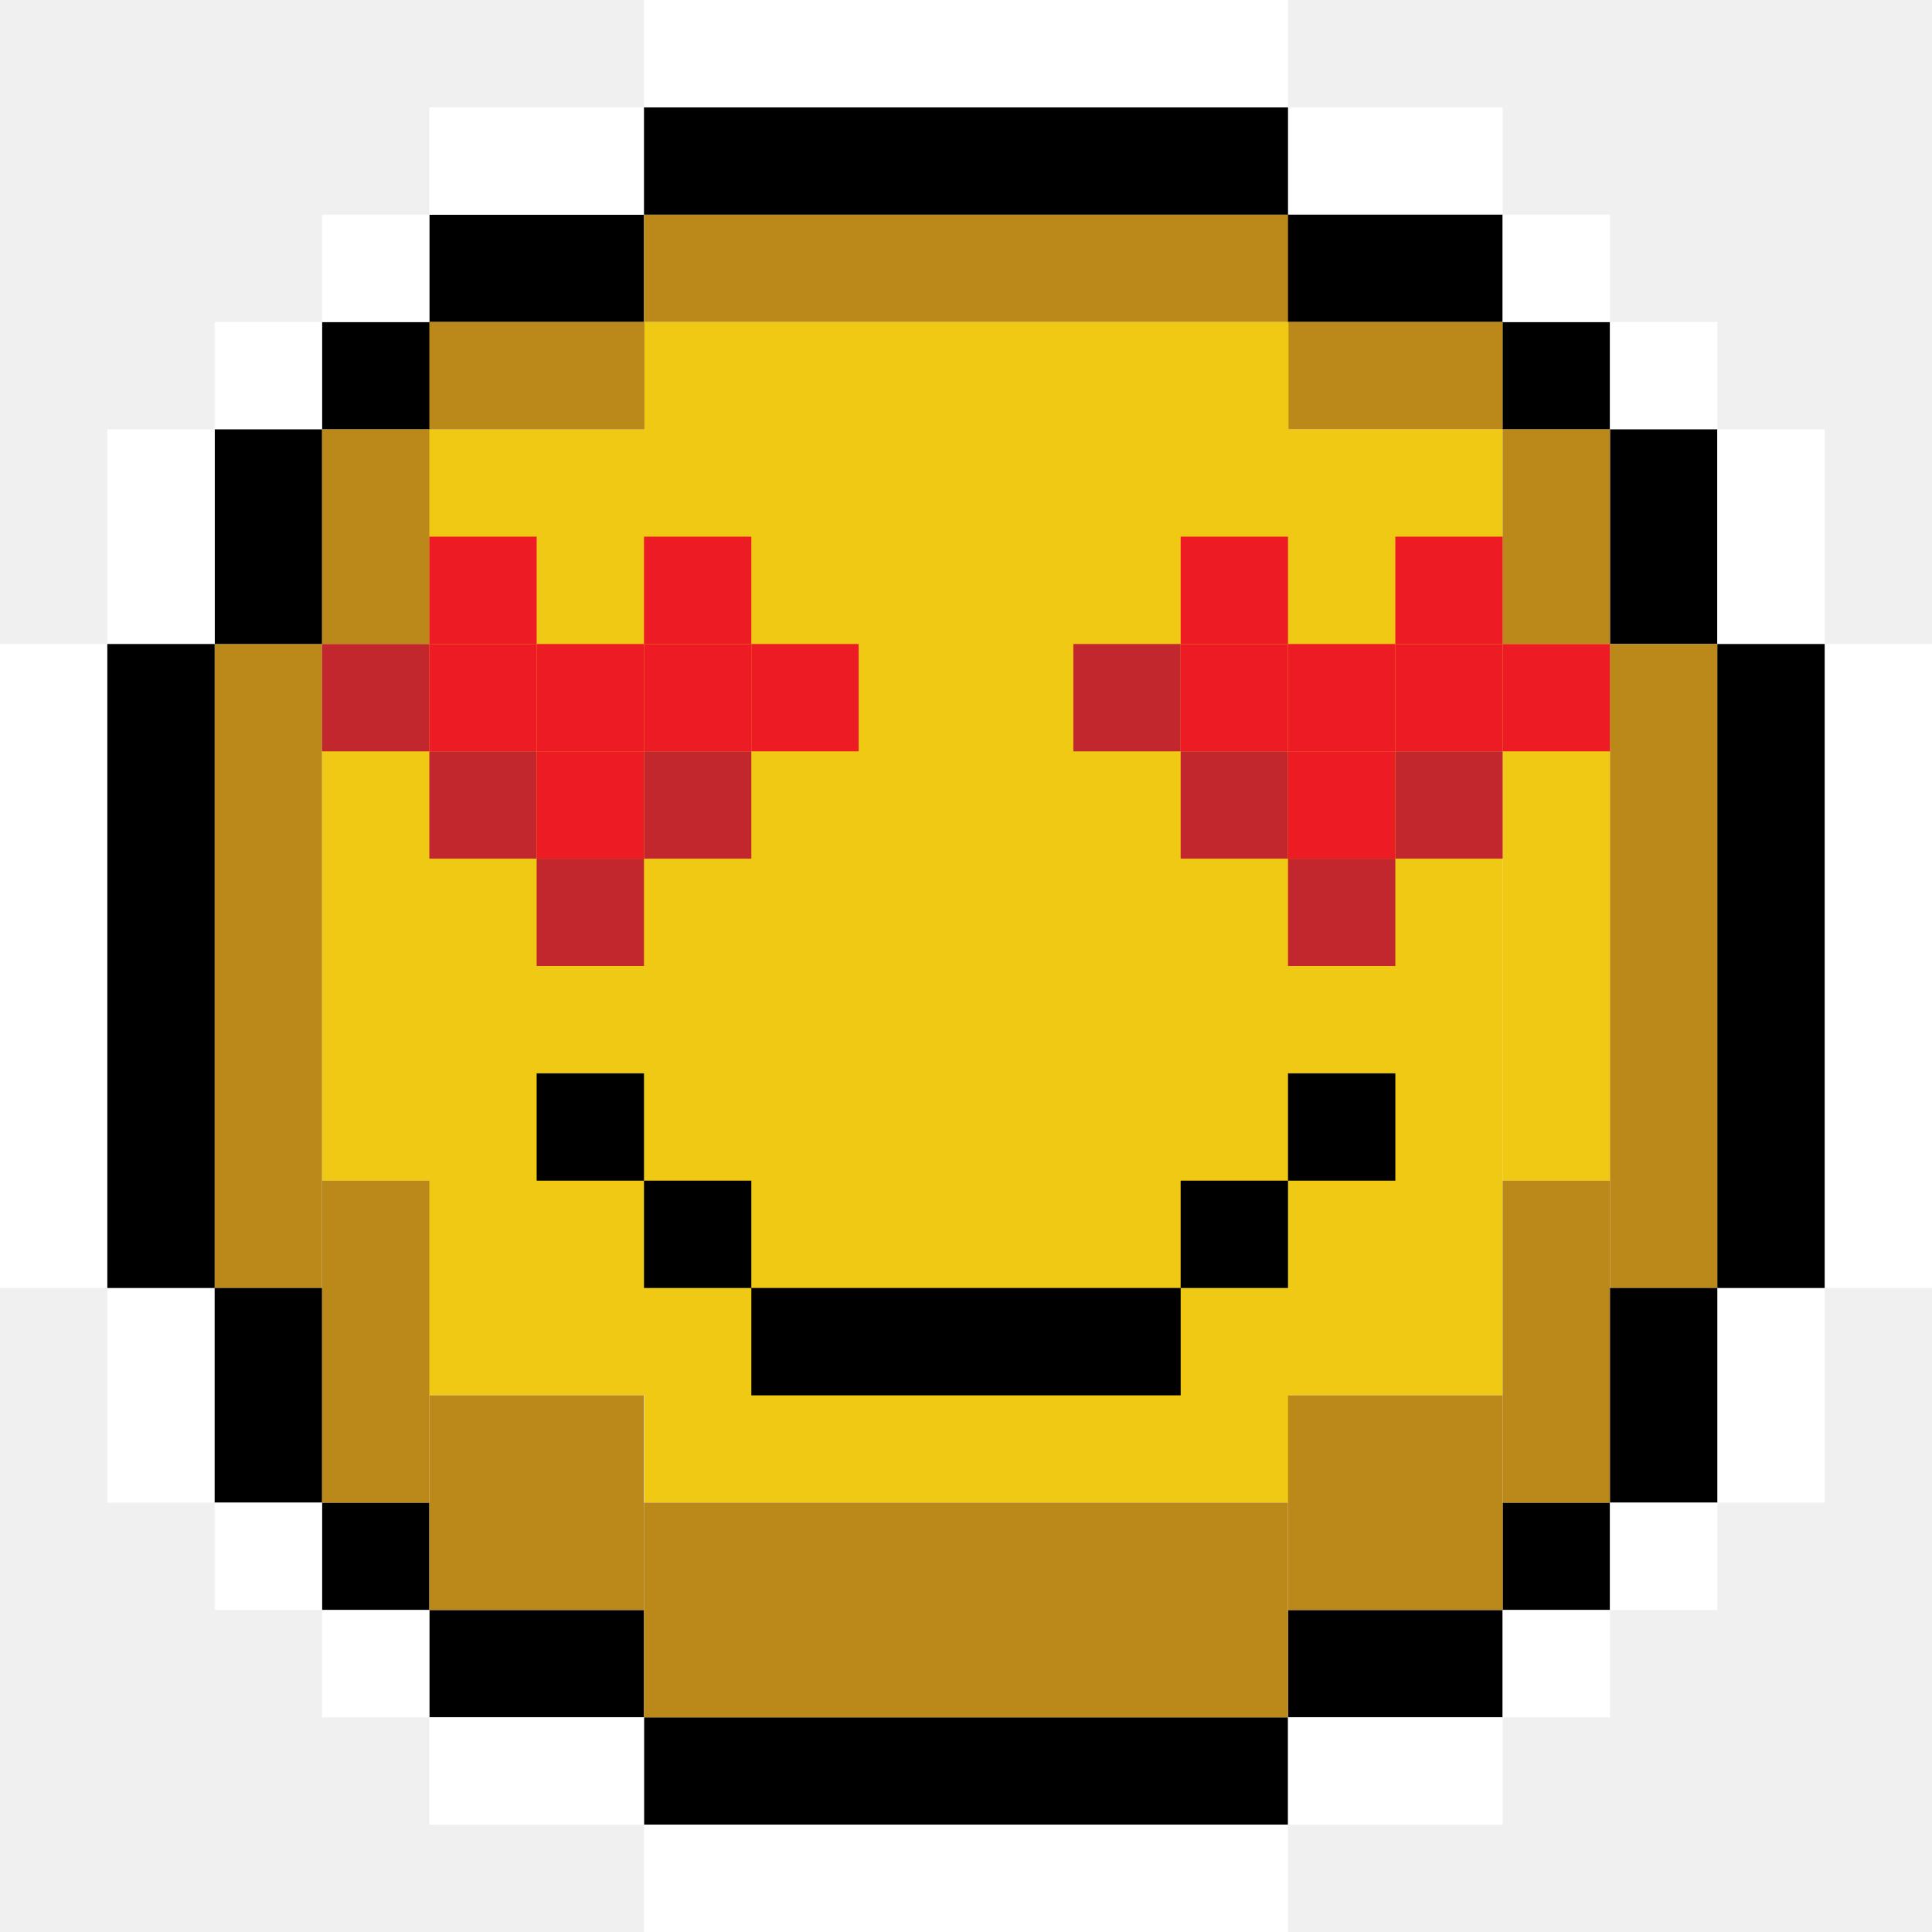
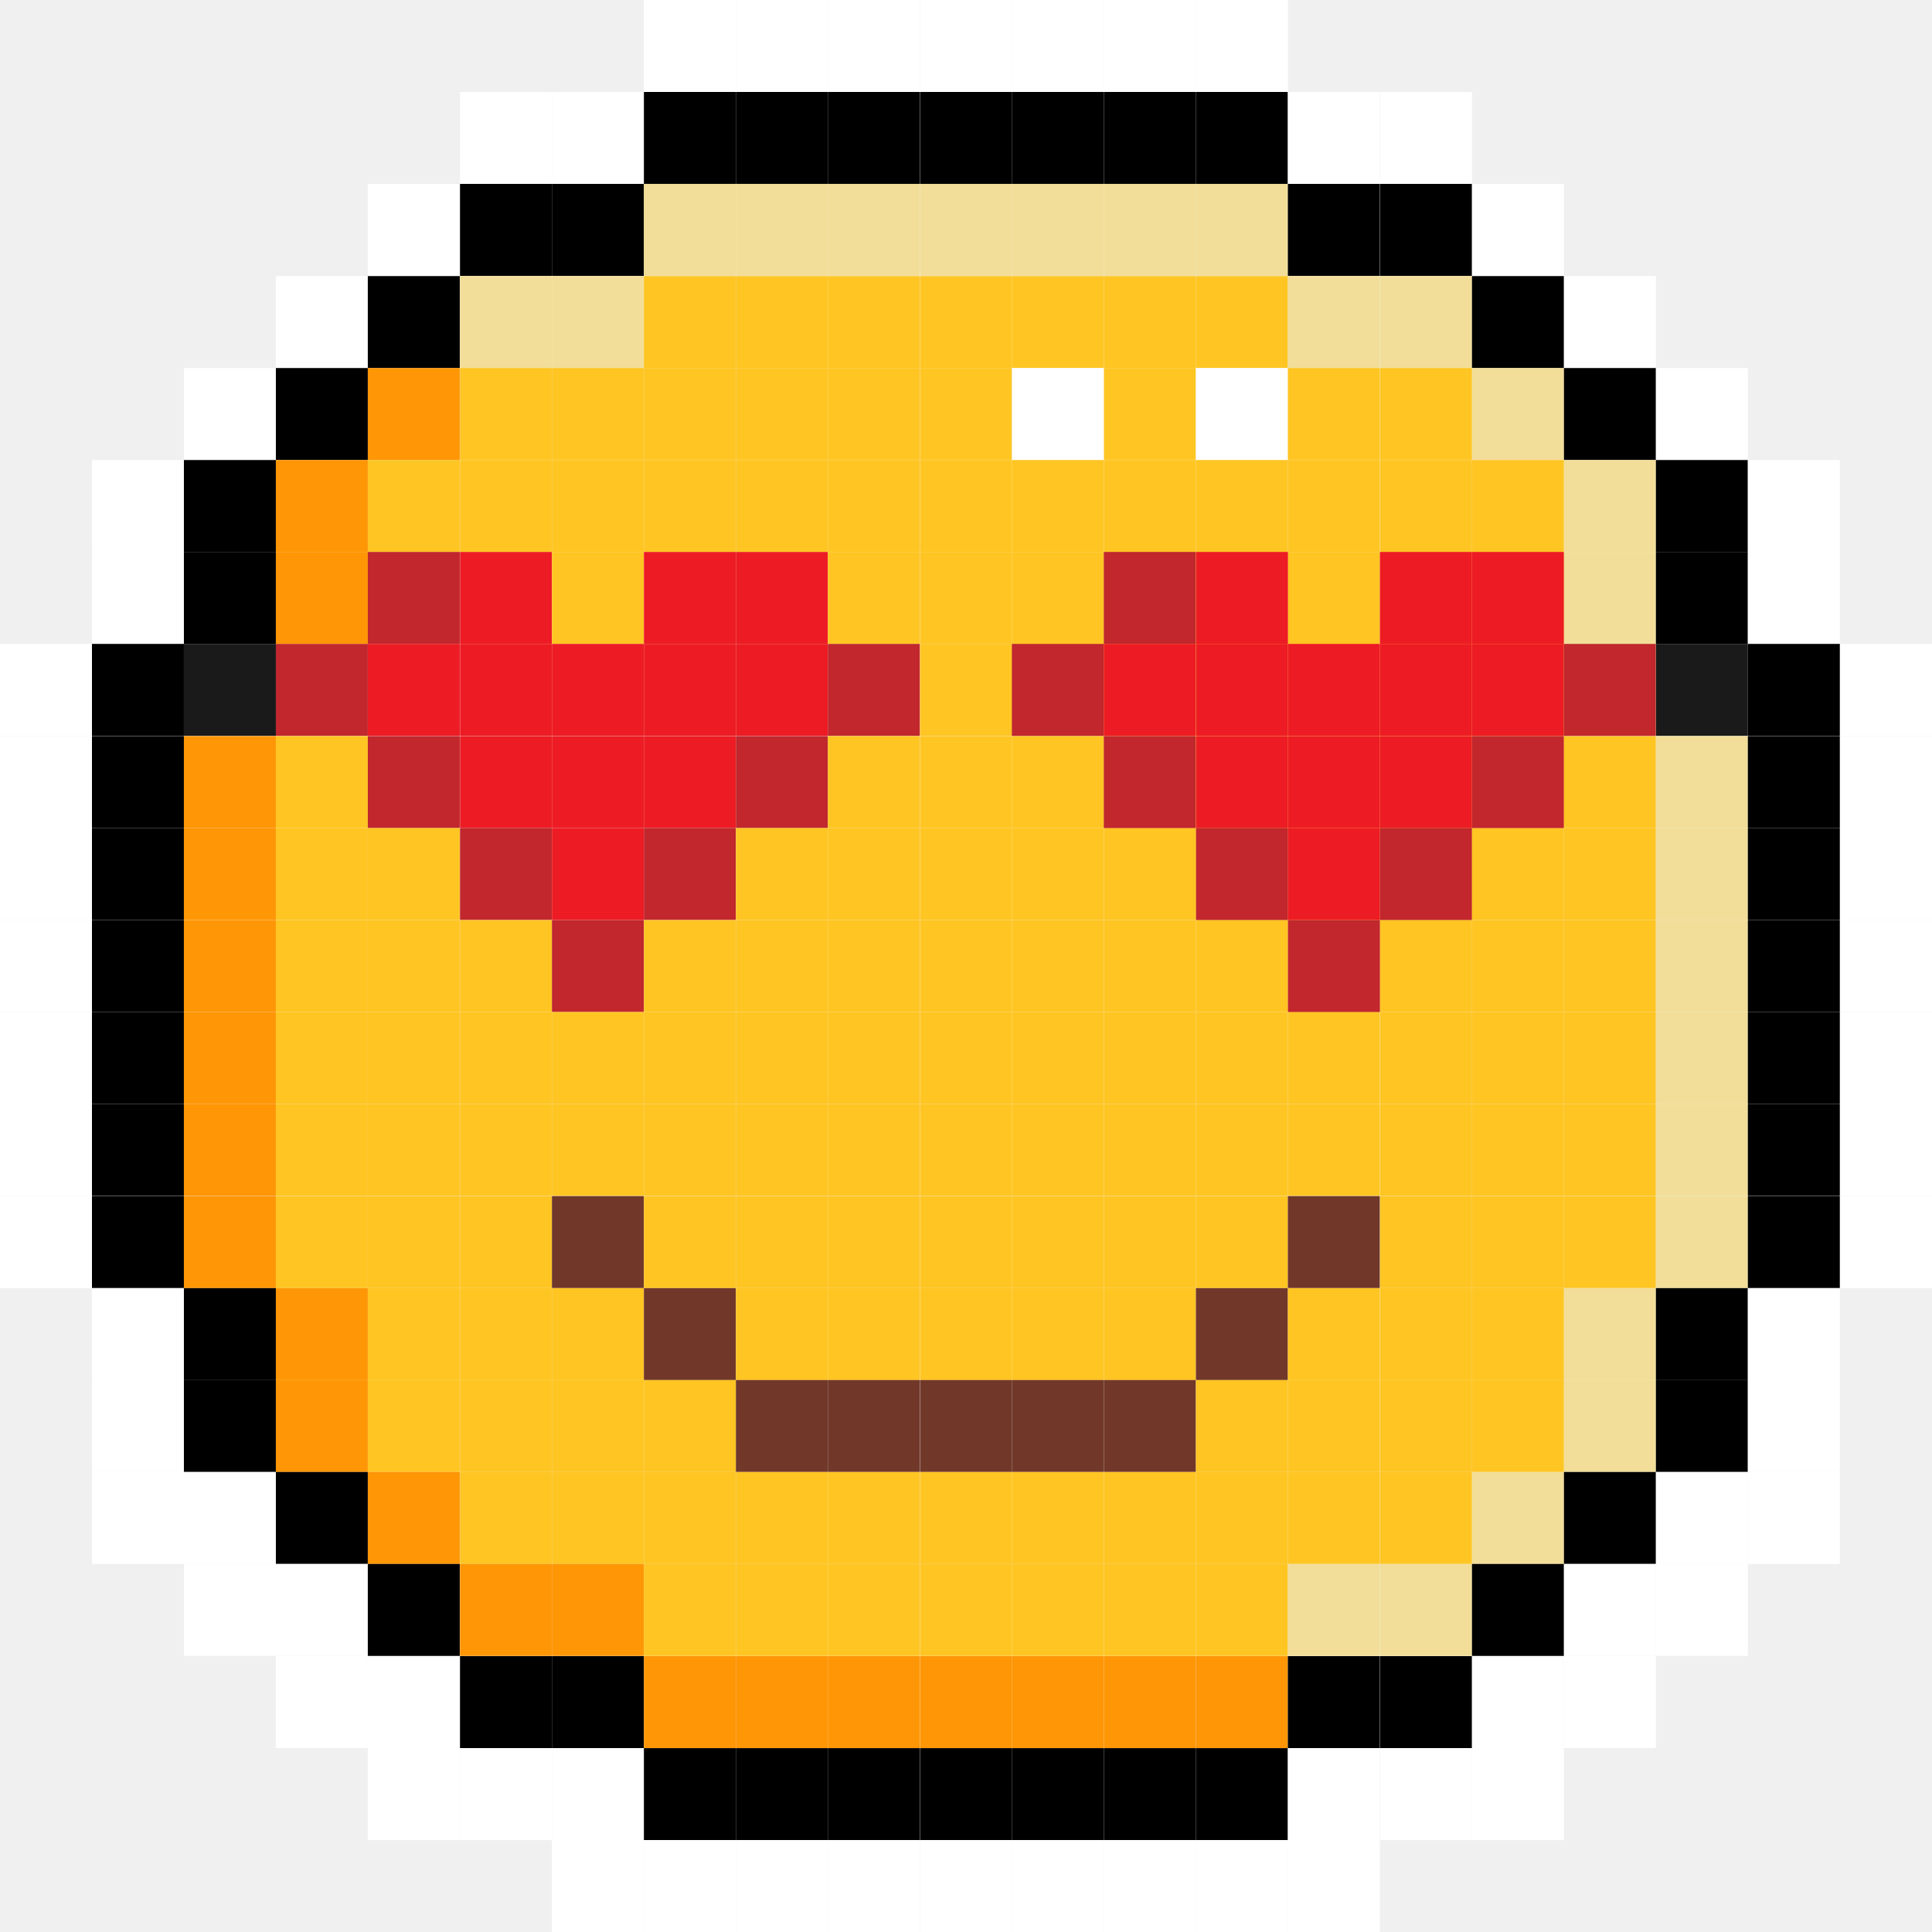
- <svg xmlns="http://www.w3.org/2000/svg" width="76" height="76" viewBox="0 0 76 76" fill="none">
-   <g clip-path="url(#clip0_1830_15633)">
-     <path d="M50.667 67.556H25.333V71.778H50.667V67.556Z" fill="black" />
-     <path d="M25.333 8.444H16.889V12.667H25.333V8.444Z" fill="black" />
-     <path d="M25.333 4.222H16.889V8.444H25.333V4.222Z" fill="white" />
-     <path d="M59.111 4.222H50.667V8.444H59.111V4.222Z" fill="white" />
-     <path d="M59.111 8.444H50.629V12.667H59.111V8.444Z" fill="black" />
-     <path d="M59.111 12.666H50.629V16.889H59.111V12.666Z" fill="#BB891A" />
-     <path d="M59.111 16.889H50.629V54.889H59.111V16.889Z" fill="#F0C915" />
-     <path d="M25.352 16.889H16.87V54.889H25.352V16.889Z" fill="#F0C915" />
-     <path d="M25.352 12.666H16.87V16.889H25.352V12.666Z" fill="#BB891A" />
-     <path d="M59.111 63.334H50.667V67.556H59.111V63.334Z" fill="black" />
-     <path d="M25.333 63.334H16.889V67.556H25.333V63.334Z" fill="black" />
-     <path d="M63.333 12.666H59.111V16.889H63.333V12.666Z" fill="black" />
-     <path d="M16.889 12.666H12.667V16.889H16.889V12.666Z" fill="black" />
-     <path d="M12.667 12.666H8.444V16.889H12.667V12.666Z" fill="white" />
-     <path d="M67.555 12.666H63.333V16.889H67.555V12.666Z" fill="white" />
-     <path d="M16.889 8.444H12.667V12.667H16.889V8.444Z" fill="white" />
-     <path d="M63.333 8.444H59.111V12.667H63.333V8.444Z" fill="white" />
-     <path d="M50.667 8.444H25.333V12.667H50.667V8.444Z" fill="#BB891A" />
-     <path d="M50.686 12.666H25.352V59.111H50.686V12.666Z" fill="#F0C915" />
-     <path d="M63.333 59.111H59.111V63.334H63.333V59.111Z" fill="black" />
-     <path d="M16.889 59.111H12.667V63.334H16.889V59.111Z" fill="black" />
-     <path d="M67.555 16.889H63.333V25.333H67.555V16.889Z" fill="black" />
-     <path d="M63.333 16.889H59.111V25.333H63.333V16.889Z" fill="#BB891A" />
-     <path d="M16.889 16.889H12.667V25.333H16.889V16.889Z" fill="#BB891A" />
-     <path d="M16.889 25.334H12.667V46.445H16.889V25.334Z" fill="#F0C915" />
-     <path d="M63.333 25.334H59.111V46.445H63.333V25.334Z" fill="#F0C915" />
-     <path d="M63.333 46.444H59.111V59.111H63.333V46.444Z" fill="#BB891A" />
-     <path d="M16.889 46.444H12.667V59.111H16.889V46.444Z" fill="#BB891A" />
-     <path d="M59.111 54.889H50.667V63.333H59.111V54.889Z" fill="#BB891A" />
-     <path d="M25.333 54.889H16.889V63.333H25.333V54.889Z" fill="#BB891A" />
-     <path d="M50.667 59.111H25.333V67.556H50.667V59.111Z" fill="#BB891A" />
-     <path d="M67.555 25.334H63.333V50.667H67.555V25.334Z" fill="#BB891A" />
-     <path d="M12.667 25.334H8.444V50.667H12.667V25.334Z" fill="#BB891A" />
-     <path d="M12.667 16.889H8.444V25.333H12.667V16.889Z" fill="black" />
-     <path d="M8.444 16.889H4.222V25.333H8.444V16.889Z" fill="white" />
-     <path d="M71.778 16.889H67.556V25.333H71.778V16.889Z" fill="white" />
-     <path d="M8.444 50.666H4.222V59.111H8.444V50.666Z" fill="white" />
-     <path d="M71.778 50.666H67.556V59.111H71.778V50.666Z" fill="white" />
-     <path d="M4.222 25.334H0V50.667H4.222V25.334Z" fill="white" />
-     <path d="M76 25.334H71.778V50.667H76V25.334Z" fill="white" />
-     <path d="M67.555 50.666H63.333V59.111H67.555V50.666Z" fill="black" />
-     <path d="M12.667 50.666H8.444V59.111H12.667V50.666Z" fill="black" />
-     <path d="M71.778 25.334H67.556V50.667H71.778V25.334Z" fill="black" />
-     <path d="M8.444 25.334H4.222V50.667H8.444V25.334Z" fill="black" />
-     <path d="M50.667 4.222H25.333V8.444H50.667V4.222Z" fill="black" />
-     <path d="M50.667 0H25.333V4.222H50.667V0Z" fill="white" />
-     <path d="M50.667 71.778H25.333V76H50.667V71.778Z" fill="white" />
-     <path d="M12.667 59.111H8.444V63.334H12.667V59.111Z" fill="white" />
-     <path d="M67.555 59.111H63.333V63.334H67.555V59.111Z" fill="white" />
-     <path d="M16.889 63.334H12.667V67.556H16.889V63.334Z" fill="white" />
-     <path d="M63.333 63.334H59.111V67.556H63.333V63.334Z" fill="white" />
-     <path d="M25.333 67.556H16.889V71.778H25.333V67.556Z" fill="white" />
-     <path d="M59.113 67.556H50.669V71.778H59.113V67.556Z" fill="white" />
-     <path d="M50.667 46.444H46.444V50.667H50.667V46.444Z" fill="black" />
-     <path d="M54.889 42.222H50.667V46.444H54.889V42.222Z" fill="black" />
-     <path d="M29.555 46.444H25.333V50.667H29.555V46.444Z" fill="black" />
-     <path d="M25.333 42.222H21.111V46.444H25.333V42.222Z" fill="black" />
-     <path d="M21.111 21.111H16.889V25.334H21.111V21.111Z" fill="#ED1C24" />
-     <path d="M25.333 25.334H21.111V29.556H25.333V25.334Z" fill="#ED1C24" />
-     <path d="M16.889 25.334H12.667V29.556H16.889V25.334Z" fill="#C1272D" />
-     <path d="M21.111 25.334H16.889V29.556H21.111V25.334Z" fill="#ED1C24" />
-     <path d="M29.555 25.334H25.333V29.556H29.555V25.334Z" fill="#ED1C24" />
-     <path d="M33.778 25.334H29.556V29.556H33.778V25.334Z" fill="#ED1C24" />
-     <path d="M29.555 29.556H25.333V33.778H29.555V29.556Z" fill="#C1272D" />
-     <path d="M25.333 33.778H21.111V38H25.333V33.778Z" fill="#C1272D" />
-     <path d="M21.111 29.556H16.889V33.778H21.111V29.556Z" fill="#C1272D" />
-     <path d="M25.333 29.556H21.111V33.778H25.333V29.556Z" fill="#ED1C24" />
-     <path d="M29.555 21.111H25.333V25.334H29.555V21.111Z" fill="#ED1C24" />
-     <path d="M50.667 21.111H46.444V25.334H50.667V21.111Z" fill="#ED1C24" />
-     <path d="M54.889 25.334H50.667V29.556H54.889V25.334Z" fill="#ED1C24" />
-     <path d="M46.444 25.334H42.222V29.556H46.444V25.334Z" fill="#C1272D" />
-     <path d="M50.667 25.334H46.444V29.556H50.667V25.334Z" fill="#ED1C24" />
-     <path d="M59.111 25.334H54.889V29.556H59.111V25.334Z" fill="#ED1C24" />
-     <path d="M63.333 25.334H59.111V29.556H63.333V25.334Z" fill="#ED1C24" />
-     <path d="M59.111 29.556H54.889V33.778H59.111V29.556Z" fill="#C1272D" />
-     <path d="M54.889 33.778H50.667V38H54.889V33.778Z" fill="#C1272D" />
-     <path d="M50.667 29.556H46.444V33.778H50.667V29.556Z" fill="#C1272D" />
-     <path d="M54.889 29.556H50.667V33.778H54.889V29.556Z" fill="#ED1C24" />
-     <path d="M59.111 21.111H54.889V25.334H59.111V21.111Z" fill="#ED1C24" />
-     <path d="M46.445 50.666H29.556V54.889H46.445V50.666Z" fill="black" />
+ <svg xmlns="http://www.w3.org/2000/svg" width="80" height="80" viewBox="0 0 80 80" fill="none">
+   <g clip-path="url(#clip0_1976_10844)">
+     <path d="M30.471 0H26.663V3.808H30.471V0Z" fill="white" />
+     <path d="M34.28 0H30.472V3.808H34.28V0Z" fill="white" />
+     <path d="M38.088 0H34.28V3.808H38.088V0Z" fill="white" />
+     <path d="M41.905 0H38.097V3.808H41.905V0Z" fill="white" />
+     <path d="M45.711 0H41.903V3.808H45.711V0Z" fill="white" />
+     <path d="M49.52 0H45.712V3.808H49.52V0Z" fill="white" />
+     <path d="M53.328 0H49.52V3.808H53.328V0Z" fill="white" />
+     <path d="M22.855 3.808H19.048V7.615H22.855V3.808Z" fill="white" />
+     <path d="M26.663 3.808H22.855V7.615H26.663V3.808Z" fill="white" />
+     <path d="M30.471 3.808H26.663V7.615H30.471V3.808Z" fill="black" />
+     <path d="M34.28 3.808H30.472V7.615H34.28V3.808Z" fill="black" />
+     <path d="M38.088 3.808H34.28V7.615H38.088V3.808Z" fill="black" />
+     <path d="M41.905 3.808H38.097V7.615H41.905V3.808Z" fill="black" />
+     <path d="M45.711 3.808H41.903V7.615H45.711V3.808Z" fill="black" />
+     <path d="M49.52 3.808H45.712V7.615H49.52V3.808Z" fill="black" />
+     <path d="M53.328 3.808H49.52V7.615H53.328V3.808Z" fill="black" />
+     <path d="M57.135 3.808H53.328V7.615H57.135V3.808Z" fill="white" />
+     <path d="M60.952 3.808H57.145V7.615H60.952V3.808Z" fill="white" />
+     <path d="M19.038 7.615H15.23V11.423H19.038V7.615Z" fill="white" />
+     <path d="M22.855 7.615H19.048V11.423H22.855V7.615Z" fill="black" />
+     <path d="M26.663 7.615H22.855V11.423H26.663V7.615Z" fill="black" />
+     <path d="M30.471 7.615H26.663V11.423H30.471V7.615Z" fill="#F2DE98" />
+     <path d="M34.28 7.615H30.472V11.423H34.28V7.615Z" fill="#F2DE98" />
+     <path d="M38.088 7.615H34.28V11.423H38.088V7.615Z" fill="#F2DE98" />
+     <path d="M41.905 7.615H38.097V11.423H41.905V7.615Z" fill="#F2DE98" />
+     <path d="M45.711 7.615H41.903V11.423H45.711V7.615Z" fill="#F2DE98" />
+     <path d="M49.52 7.615H45.712V11.423H49.52V7.615Z" fill="#F2DE98" />
+     <path d="M53.328 7.615H49.52V11.423H53.328V7.615Z" fill="#F2DE98" />
+     <path d="M57.135 7.615H53.328V11.423H57.135V7.615Z" fill="black" />
+     <path d="M60.952 7.615H57.145V11.423H60.952V7.615Z" fill="black" />
+     <path d="M64.76 7.615H60.952V11.423H64.76V7.615Z" fill="white" />
+     <path d="M15.23 11.433H11.423V15.24H15.23V11.433Z" fill="white" />
+     <path d="M19.038 11.433H15.23V15.24H19.038V11.433Z" fill="black" />
+     <path d="M22.855 11.433H19.048V15.24H22.855V11.433Z" fill="#F2DE98" />
+     <path d="M26.663 11.433H22.855V15.24H26.663V11.433Z" fill="#F2DE98" />
+     <path d="M30.471 11.433H26.663V15.24H30.471V11.433Z" fill="#FFC522" />
+     <path d="M34.28 11.433H30.472V15.24H34.28V11.433Z" fill="#FFC522" />
+     <path d="M38.088 11.433H34.28V15.24H38.088V11.433Z" fill="#FFC522" />
+     <path d="M41.905 11.433H38.097V15.24H41.905V11.433Z" fill="#FFC522" />
+     <path d="M45.711 11.433H41.903V15.24H45.711V11.433Z" fill="#FFC522" />
+     <path d="M49.52 11.433H45.712V15.24H49.52V11.433Z" fill="#FFC522" />
+     <path d="M53.328 11.433H49.52V15.24H53.328V11.433Z" fill="#FFC522" />
+     <path d="M57.135 11.433H53.328V15.24H57.135V11.433Z" fill="#F2DE98" />
+     <path d="M60.952 11.433H57.145V15.24H60.952V11.433Z" fill="#F2DE98" />
+     <path d="M64.76 11.433H60.952V15.24H64.76V11.433Z" fill="black" />
+     <path d="M68.568 11.433H64.76V15.24H68.568V11.433Z" fill="white" />
+     <path d="M11.423 15.24H7.615V19.048H11.423V15.24Z" fill="white" />
+     <path d="M15.23 15.24H11.423V19.048H15.23V15.24Z" fill="black" />
+     <path d="M19.038 15.24H15.23V19.048H19.038V15.24Z" fill="#FF9605" />
+     <path d="M22.855 15.24H19.048V19.048H22.855V15.24Z" fill="#FFC522" />
+     <path d="M26.663 15.24H22.855V19.048H26.663V15.24Z" fill="#FFC522" />
+     <path d="M30.471 15.24H26.663V19.048H30.471V15.24Z" fill="#FFC522" />
+     <path d="M34.28 15.24H30.472V19.048H34.28V15.24Z" fill="#FFC522" />
+     <path d="M38.088 15.24H34.28V19.048H38.088V15.24Z" fill="#FFC522" />
+     <path d="M41.905 15.24H38.097V19.048H41.905V15.24Z" fill="#FFC522" />
+     <path d="M45.711 15.24H41.903V19.048H45.711V15.24Z" fill="white" />
+     <path d="M49.52 15.24H45.712V19.048H49.52V15.24Z" fill="#FFC522" />
+     <path d="M53.328 15.24H49.52V19.048H53.328V15.24Z" fill="white" />
+     <path d="M57.135 15.24H53.328V19.048H57.135V15.24Z" fill="#FFC522" />
+     <path d="M60.952 15.24H57.145V19.048H60.952V15.24Z" fill="#FFC522" />
+     <path d="M64.76 15.24H60.952V19.048H64.76V15.24Z" fill="#F2DE98" />
+     <path d="M68.568 15.24H64.76V19.048H68.568V15.24Z" fill="black" />
+     <path d="M72.375 15.24H68.568V19.048H72.375V15.24Z" fill="white" />
+     <path d="M7.615 19.049H3.808V22.857H7.615V19.049Z" fill="white" />
+     <path d="M11.423 19.049H7.615V22.857H11.423V19.049Z" fill="black" />
+     <path d="M15.23 19.049H11.423V22.857H15.23V19.049Z" fill="#FF9605" />
+     <path d="M19.038 19.049H15.23V22.857H19.038V19.049Z" fill="#FFC522" />
+     <path d="M22.855 19.049H19.048V22.857H22.855V19.049Z" fill="#FFC522" />
+     <path d="M26.663 19.049H22.855V22.857H26.663V19.049Z" fill="#FFC522" />
+     <path d="M30.471 19.049H26.663V22.857H30.471V19.049Z" fill="#FFC522" />
+     <path d="M34.28 19.049H30.472V22.857H34.28V19.049Z" fill="#FFC522" />
+     <path d="M38.088 19.049H34.28V22.857H38.088V19.049Z" fill="#FFC522" />
+     <path d="M41.905 19.049H38.097V22.857H41.905V19.049Z" fill="#FFC522" />
+     <path d="M45.711 19.049H41.903V22.857H45.711V19.049Z" fill="#FFC522" />
+     <path d="M49.52 19.049H45.712V22.857H49.52V19.049Z" fill="#FFC522" />
+     <path d="M53.328 19.049H49.52V22.857H53.328V19.049Z" fill="#FFC522" />
+     <path d="M57.135 19.049H53.328V22.857H57.135V19.049Z" fill="#FFC522" />
+     <path d="M60.952 19.049H57.145V22.857H60.952V19.049Z" fill="#FFC522" />
+     <path d="M64.76 19.049H60.952V22.857H64.76V19.049Z" fill="#FFC522" />
+     <path d="M68.568 19.049H64.76V22.857H68.568V19.049Z" fill="#F2DE98" />
+     <path d="M72.375 19.049H68.568V22.857H72.375V19.049Z" fill="black" />
+     <path d="M76.183 19.049H72.375V22.857H76.183V19.049Z" fill="white" />
+     <path d="M7.615 22.855H3.808V26.663H7.615V22.855Z" fill="white" />
+     <path d="M11.423 22.855H7.615V26.663H11.423V22.855Z" fill="black" />
+     <path d="M15.23 22.855H11.423V26.663H15.23V22.855Z" fill="#FF9605" />
+     <path d="M19.038 22.855H15.23V26.663H19.038V22.855Z" fill="#C1272D" />
+     <path d="M22.855 22.855H19.048V26.663H22.855V22.855Z" fill="#ED1C24" />
+     <path d="M26.663 22.855H22.855V26.663H26.663V22.855Z" fill="#FFC522" />
+     <path d="M30.471 22.855H26.663V26.663H30.471V22.855Z" fill="#ED1C24" />
+     <path d="M34.28 22.855H30.472V26.663H34.28V22.855Z" fill="#ED1C24" />
+     <path d="M38.088 22.855H34.28V26.663H38.088V22.855Z" fill="#FFC522" />
+     <path d="M41.905 22.855H38.097V26.663H41.905V22.855Z" fill="#FFC522" />
+     <path d="M45.711 22.855H41.903V26.663H45.711V22.855Z" fill="#FFC522" />
+     <path d="M49.52 22.855H45.712V26.663H49.52V22.855Z" fill="#FFC522" />
+     <path d="M53.328 22.855H49.52V26.663H53.328V22.855Z" fill="#FFC522" />
+     <path d="M57.135 22.855H53.328V26.663H57.135V22.855Z" fill="#FFC522" />
+     <path d="M60.952 22.855H57.145V26.663H60.952V22.855Z" fill="#FFC522" />
+     <path d="M64.76 22.855H60.952V26.663H64.76V22.855Z" fill="#FFC522" />
+     <path d="M68.568 22.855H64.76V26.663H68.568V22.855Z" fill="#F2DE98" />
+     <path d="M72.375 22.855H68.568V26.663H72.375V22.855Z" fill="black" />
+     <path d="M76.183 22.855H72.375V26.663H76.183V22.855Z" fill="white" />
+     <path d="M3.808 26.663H0V30.471H3.808V26.663Z" fill="white" />
+     <path d="M7.615 26.663H3.808V30.471H7.615V26.663Z" fill="black" />
+     <path d="M11.423 26.663H7.615V30.471H11.423V26.663Z" fill="#1A1A1A" />
+     <path d="M15.23 26.663H11.423V30.471H15.23V26.663Z" fill="#C1272D" />
+     <path d="M19.038 26.663H15.23V30.471H19.038V26.663Z" fill="#ED1C24" />
+     <path d="M22.855 26.663H19.048V30.471H22.855V26.663Z" fill="#ED1C24" />
+     <path d="M26.663 26.663H22.855V30.471H26.663V26.663Z" fill="#ED1C24" />
+     <path d="M30.471 26.663H26.663V30.471H30.471V26.663Z" fill="#ED1C24" />
+     <path d="M34.28 26.663H30.472V30.471H34.28V26.663Z" fill="#ED1C24" />
+     <path d="M38.088 26.663H34.28V30.471H38.088V26.663Z" fill="#C1272D" />
+     <path d="M41.905 26.663H38.097V30.471H41.905V26.663Z" fill="#FFC522" />
+     <path d="M45.711 26.663H41.903V30.471H45.711V26.663Z" fill="#FFC522" />
+     <path d="M49.52 26.663H45.712V30.471H49.52V26.663Z" fill="#FFC522" />
+     <path d="M53.328 26.663H49.52V30.471H53.328V26.663Z" fill="#FFC522" />
+     <path d="M57.135 26.663H53.328V30.471H57.135V26.663Z" fill="#FFC522" />
+     <path d="M60.952 26.663H57.145V30.471H60.952V26.663Z" fill="#FFC522" />
+     <path d="M64.76 26.663H60.952V30.471H64.76V26.663Z" fill="#FFC522" />
+     <path d="M68.568 26.663H64.76V30.471H68.568V26.663Z" fill="#F2DE98" />
+     <path d="M72.375 26.663H68.568V30.471H72.375V26.663Z" fill="#1A1A1A" />
+     <path d="M76.183 26.663H72.375V30.471H76.183V26.663Z" fill="black" />
+     <path d="M80 26.663H76.192V30.471H80V26.663Z" fill="white" />
+     <path d="M3.808 30.48H0V34.288H3.808V30.48Z" fill="white" />
+     <path d="M7.615 30.48H3.808V34.288H7.615V30.48Z" fill="black" />
+     <path d="M11.423 30.48H7.615V34.288H11.423V30.48Z" fill="#FF9605" />
+     <path d="M15.23 30.48H11.423V34.288H15.23V30.48Z" fill="#FFC522" />
+     <path d="M19.038 30.48H15.23V34.288H19.038V30.48Z" fill="#C1272D" />
+     <path d="M22.855 30.48H19.048V34.288H22.855V30.48Z" fill="#ED1C24" />
+     <path d="M26.663 30.48H22.855V34.288H26.663V30.48Z" fill="#ED1C24" />
+     <path d="M30.471 30.48H26.663V34.288H30.471V30.48Z" fill="#ED1C24" />
+     <path d="M34.28 30.48H30.472V34.288H34.28V30.48Z" fill="#C1272D" />
+     <path d="M38.088 30.48H34.28V34.288H38.088V30.48Z" fill="#FFC522" />
+     <path d="M41.905 30.48H38.097V34.288H41.905V30.48Z" fill="#FFC522" />
+     <path d="M45.711 30.48H41.903V34.288H45.711V30.48Z" fill="#FFC522" />
+     <path d="M49.52 30.48H45.712V34.288H49.52V30.48Z" fill="#FFC522" />
+     <path d="M53.328 30.48H49.52V34.288H53.328V30.48Z" fill="#FFC522" />
+     <path d="M57.135 30.48H53.328V34.288H57.135V30.48Z" fill="#FFC522" />
+     <path d="M60.952 30.48H57.145V34.288H60.952V30.48Z" fill="#FFC522" />
+     <path d="M64.76 30.48H60.952V34.288H64.76V30.48Z" fill="#FFC522" />
+     <path d="M68.568 30.48H64.76V34.288H68.568V30.48Z" fill="#FFC522" />
+     <path d="M72.375 30.48H68.568V34.288H72.375V30.48Z" fill="#F2DE98" />
+     <path d="M76.183 30.48H72.375V34.288H76.183V30.48Z" fill="black" />
+     <path d="M80 30.48H76.192V34.288H80V30.48Z" fill="white" />
+     <path d="M3.808 34.288H0V38.095H3.808V34.288Z" fill="white" />
+     <path d="M7.615 34.288H3.808V38.095H7.615V34.288Z" fill="black" />
+     <path d="M11.423 34.288H7.615V38.095H11.423V34.288Z" fill="#FF9605" />
+     <path d="M15.23 34.288H11.423V38.095H15.23V34.288Z" fill="#FFC522" />
+     <path d="M19.038 34.288H15.23V38.095H19.038V34.288Z" fill="#FFC522" />
+     <path d="M22.855 34.288H19.048V38.095H22.855V34.288Z" fill="#C1272D" />
+     <path d="M26.663 34.288H22.855V38.095H26.663V34.288Z" fill="#ED1C24" />
+     <path d="M30.471 34.288H26.663V38.095H30.471V34.288Z" fill="#C1272D" />
+     <path d="M34.28 34.288H30.472V38.095H34.28V34.288Z" fill="#FFC522" />
+     <path d="M38.088 34.288H34.28V38.095H38.088V34.288Z" fill="#FFC522" />
+     <path d="M41.905 34.288H38.097V38.095H41.905V34.288Z" fill="#FFC522" />
+     <path d="M45.711 34.288H41.903V38.095H45.711V34.288Z" fill="#FFC522" />
+     <path d="M49.52 34.288H45.712V38.095H49.52V34.288Z" fill="#FFC522" />
+     <path d="M53.328 34.288H49.52V38.095H53.328V34.288Z" fill="#FFC522" />
+     <path d="M57.135 34.288H53.328V38.095H57.135V34.288Z" fill="#FFC522" />
+     <path d="M60.952 34.288H57.145V38.095H60.952V34.288Z" fill="#FFC522" />
+     <path d="M64.76 34.288H60.952V38.095H64.76V34.288Z" fill="#FFC522" />
+     <path d="M68.568 34.288H64.76V38.095H68.568V34.288Z" fill="#FFC522" />
+     <path d="M72.375 34.288H68.568V38.095H72.375V34.288Z" fill="#F2DE98" />
+     <path d="M76.183 34.288H72.375V38.095H76.183V34.288Z" fill="black" />
+     <path d="M80 34.288H76.192V38.095H80V34.288Z" fill="white" />
+     <path d="M3.808 38.097H0V41.905H3.808V38.097Z" fill="white" />
+     <path d="M7.615 38.097H3.808V41.905H7.615V38.097Z" fill="black" />
+     <path d="M11.423 38.097H7.615V41.905H11.423V38.097Z" fill="#FF9605" />
+     <path d="M15.23 38.097H11.423V41.905H15.23V38.097Z" fill="#FFC522" />
+     <path d="M19.038 38.097H15.23V41.905H19.038V38.097Z" fill="#FFC522" />
+     <path d="M22.855 38.097H19.048V41.905H22.855V38.097Z" fill="#FFC522" />
+     <path d="M26.663 38.097H22.855V41.905H26.663V38.097Z" fill="#C1272D" />
+     <path d="M30.471 38.097H26.663V41.905H30.471V38.097Z" fill="#FFC522" />
+     <path d="M34.28 38.097H30.472V41.905H34.28V38.097Z" fill="#FFC522" />
+     <path d="M38.088 38.097H34.28V41.905H38.088V38.097Z" fill="#FFC522" />
+     <path d="M41.905 38.097H38.097V41.905H41.905V38.097Z" fill="#FFC522" />
+     <path d="M45.711 38.097H41.903V41.905H45.711V38.097Z" fill="#FFC522" />
+     <path d="M49.52 38.097H45.712V41.905H49.52V38.097Z" fill="#FFC522" />
+     <path d="M53.328 38.097H49.52V41.905H53.328V38.097Z" fill="#FFC522" />
+     <path d="M57.135 38.097H53.328V41.905H57.135V38.097Z" fill="#FFC522" />
+     <path d="M60.952 38.097H57.145V41.905H60.952V38.097Z" fill="#FFC522" />
+     <path d="M64.76 38.097H60.952V41.905H64.76V38.097Z" fill="#FFC522" />
+     <path d="M68.568 38.097H64.76V41.905H68.568V38.097Z" fill="#FFC522" />
+     <path d="M72.375 38.097H68.568V41.905H72.375V38.097Z" fill="#F2DE98" />
+     <path d="M76.183 38.097H72.375V41.905H76.183V38.097Z" fill="black" />
+     <path d="M80 38.097H76.192V41.905H80V38.097Z" fill="white" />
+     <path d="M3.808 41.905H0V45.712H3.808V41.905Z" fill="white" />
+     <path d="M7.615 41.905H3.808V45.712H7.615V41.905Z" fill="black" />
+     <path d="M11.423 41.905H7.615V45.712H11.423V41.905Z" fill="#FF9605" />
+     <path d="M15.23 41.905H11.423V45.712H15.23V41.905Z" fill="#FFC522" />
+     <path d="M19.038 41.905H15.23V45.712H19.038V41.905Z" fill="#FFC522" />
+     <path d="M22.855 41.905H19.048V45.712H22.855V41.905Z" fill="#FFC522" />
+     <path d="M26.663 41.905H22.855V45.712H26.663V41.905Z" fill="#FFC522" />
+     <path d="M30.471 41.905H26.663V45.712H30.471V41.905Z" fill="#FFC522" />
+     <path d="M34.28 41.905H30.472V45.712H34.28V41.905Z" fill="#FFC522" />
+     <path d="M38.088 41.905H34.28V45.712H38.088V41.905Z" fill="#FFC522" />
+     <path d="M41.905 41.905H38.097V45.712H41.905V41.905Z" fill="#FFC522" />
+     <path d="M45.711 41.905H41.903V45.712H45.711V41.905Z" fill="#FFC522" />
+     <path d="M49.52 41.905H45.712V45.712H49.52V41.905Z" fill="#FFC522" />
+     <path d="M53.328 41.905H49.52V45.712H53.328V41.905Z" fill="#FFC522" />
+     <path d="M57.135 41.905H53.328V45.712H57.135V41.905Z" fill="#FFC522" />
+     <path d="M60.952 41.905H57.145V45.712H60.952V41.905Z" fill="#FFC522" />
+     <path d="M64.76 41.905H60.952V45.712H64.76V41.905Z" fill="#FFC522" />
+     <path d="M68.568 41.905H64.76V45.712H68.568V41.905Z" fill="#FFC522" />
+     <path d="M72.375 41.905H68.568V45.712H72.375V41.905Z" fill="#F2DE98" />
+     <path d="M76.183 41.905H72.375V45.712H76.183V41.905Z" fill="black" />
+     <path d="M80 41.905H76.192V45.712H80V41.905Z" fill="white" />
+     <path d="M3.808 45.712H0V49.52H3.808V45.712Z" fill="white" />
+     <path d="M7.615 45.712H3.808V49.52H7.615V45.712Z" fill="black" />
+     <path d="M11.423 45.712H7.615V49.52H11.423V45.712Z" fill="#FF9605" />
+     <path d="M15.23 45.712H11.423V49.52H15.23V45.712Z" fill="#FFC522" />
+     <path d="M19.038 45.712H15.23V49.52H19.038V45.712Z" fill="#FFC522" />
+     <path d="M22.855 45.712H19.048V49.52H22.855V45.712Z" fill="#FFC522" />
+     <path d="M26.663 45.712H22.855V49.52H26.663V45.712Z" fill="#FFC522" />
+     <path d="M30.471 45.712H26.663V49.52H30.471V45.712Z" fill="#FFC522" />
+     <path d="M34.28 45.712H30.472V49.52H34.28V45.712Z" fill="#FFC522" />
+     <path d="M38.088 45.712H34.28V49.52H38.088V45.712Z" fill="#FFC522" />
+     <path d="M41.905 45.712H38.097V49.52H41.905V45.712Z" fill="#FFC522" />
+     <path d="M45.711 45.712H41.903V49.52H45.711V45.712Z" fill="#FFC522" />
+     <path d="M49.52 45.712H45.712V49.52H49.52V45.712Z" fill="#FFC522" />
+     <path d="M53.328 45.712H49.52V49.52H53.328V45.712Z" fill="#FFC522" />
+     <path d="M57.135 45.712H53.328V49.52H57.135V45.712Z" fill="#FFC522" />
+     <path d="M60.952 45.712H57.145V49.52H60.952V45.712Z" fill="#FFC522" />
+     <path d="M64.76 45.712H60.952V49.52H64.76V45.712Z" fill="#FFC522" />
+     <path d="M68.568 45.712H64.76V49.52H68.568V45.712Z" fill="#FFC522" />
+     <path d="M72.375 45.712H68.568V49.52H72.375V45.712Z" fill="#F2DE98" />
+     <path d="M76.183 45.712H72.375V49.52H76.183V45.712Z" fill="black" />
+     <path d="M80 45.712H76.192V49.52H80V45.712Z" fill="white" />
+     <path d="M3.808 49.529H0V53.337H3.808V49.529Z" fill="white" />
+     <path d="M7.615 49.529H3.808V53.337H7.615V49.529Z" fill="black" />
+     <path d="M11.423 49.529H7.615V53.337H11.423V49.529Z" fill="#FF9605" />
+     <path d="M15.23 49.529H11.423V53.337H15.23V49.529Z" fill="#FFC522" />
+     <path d="M19.038 49.529H15.23V53.337H19.038V49.529Z" fill="#FFC522" />
+     <path d="M22.855 49.529H19.048V53.337H22.855V49.529Z" fill="#FFC522" />
+     <path d="M26.663 49.529H22.855V53.337H26.663V49.529Z" fill="#71382A" />
+     <path d="M30.471 49.529H26.663V53.337H30.471V49.529Z" fill="#FFC522" />
+     <path d="M34.28 49.529H30.472V53.337H34.28V49.529Z" fill="#FFC522" />
+     <path d="M38.088 49.529H34.28V53.337H38.088V49.529Z" fill="#FFC522" />
+     <path d="M41.905 49.529H38.097V53.337H41.905V49.529Z" fill="#FFC522" />
+     <path d="M45.711 49.529H41.903V53.337H45.711V49.529Z" fill="#FFC522" />
+     <path d="M49.52 49.529H45.712V53.337H49.52V49.529Z" fill="#FFC522" />
+     <path d="M53.328 49.529H49.52V53.337H53.328V49.529Z" fill="#FFC522" />
+     <path d="M57.135 49.529H53.328V53.337H57.135V49.529Z" fill="#71382A" />
+     <path d="M60.952 49.529H57.145V53.337H60.952V49.529Z" fill="#FFC522" />
+     <path d="M64.76 49.529H60.952V53.337H64.76V49.529Z" fill="#FFC522" />
+     <path d="M68.568 49.529H64.76V53.337H68.568V49.529Z" fill="#FFC522" />
+     <path d="M72.375 49.529H68.568V53.337H72.375V49.529Z" fill="#F2DE98" />
+     <path d="M76.183 49.529H72.375V53.337H76.183V49.529Z" fill="black" />
+     <path d="M80 49.529H76.192V53.337H80V49.529Z" fill="white" />
+     <path d="M7.615 53.339H3.808V57.147H7.615V53.339Z" fill="white" />
+     <path d="M11.423 53.339H7.615V57.147H11.423V53.339Z" fill="black" />
+     <path d="M15.23 53.339H11.423V57.147H15.23V53.339Z" fill="#FF9605" />
+     <path d="M19.038 53.339H15.23V57.147H19.038V53.339Z" fill="#FFC522" />
+     <path d="M22.855 53.339H19.048V57.147H22.855V53.339Z" fill="#FFC522" />
+     <path d="M26.663 53.339H22.855V57.147H26.663V53.339Z" fill="#FFC522" />
+     <path d="M30.471 53.339H26.663V57.147H30.471V53.339Z" fill="#71382A" />
+     <path d="M34.28 53.339H30.472V57.147H34.28V53.339Z" fill="#FFC522" />
+     <path d="M38.088 53.339H34.28V57.147H38.088V53.339Z" fill="#FFC522" />
+     <path d="M41.905 53.339H38.097V57.147H41.905V53.339Z" fill="#FFC522" />
+     <path d="M45.711 53.339H41.903V57.147H45.711V53.339Z" fill="#FFC522" />
+     <path d="M49.52 53.339H45.712V57.147H49.52V53.339Z" fill="#FFC522" />
+     <path d="M53.328 53.339H49.52V57.147H53.328V53.339Z" fill="#71382A" />
+     <path d="M57.135 53.339H53.328V57.147H57.135V53.339Z" fill="#FFC522" />
+     <path d="M60.952 53.339H57.145V57.147H60.952V53.339Z" fill="#FFC522" />
+     <path d="M64.76 53.339H60.952V57.147H64.76V53.339Z" fill="#FFC522" />
+     <path d="M68.568 53.339H64.76V57.147H68.568V53.339Z" fill="#F2DE98" />
+     <path d="M72.375 53.339H68.568V57.147H72.375V53.339Z" fill="black" />
+     <path d="M76.183 53.339H72.375V57.147H76.183V53.339Z" fill="white" />
+     <path d="M7.615 57.145H3.808V60.952H7.615V57.145Z" fill="white" />
+     <path d="M11.423 57.145H7.615V60.952H11.423V57.145Z" fill="black" />
+     <path d="M15.23 57.145H11.423V60.952H15.23V57.145Z" fill="#FF9605" />
+     <path d="M19.038 57.145H15.23V60.952H19.038V57.145Z" fill="#FFC522" />
+     <path d="M22.855 57.145H19.048V60.952H22.855V57.145Z" fill="#FFC522" />
+     <path d="M26.663 57.145H22.855V60.952H26.663V57.145Z" fill="#FFC522" />
+     <path d="M30.471 57.145H26.663V60.952H30.471V57.145Z" fill="#FFC522" />
+     <path d="M34.28 57.145H30.472V60.952H34.28V57.145Z" fill="#71382A" />
+     <path d="M38.088 57.145H34.28V60.952H38.088V57.145Z" fill="#71382A" />
+     <path d="M41.905 57.145H38.097V60.952H41.905V57.145Z" fill="#71382A" />
+     <path d="M45.711 57.145H41.903V60.952H45.711V57.145Z" fill="#71382A" />
+     <path d="M49.52 57.145H45.712V60.952H49.52V57.145Z" fill="#71382A" />
+     <path d="M53.328 57.145H49.52V60.952H53.328V57.145Z" fill="#FFC522" />
+     <path d="M57.135 57.145H53.328V60.952H57.135V57.145Z" fill="#FFC522" />
+     <path d="M60.952 57.145H57.145V60.952H60.952V57.145Z" fill="#FFC522" />
+     <path d="M64.76 57.145H60.952V60.952H64.76V57.145Z" fill="#FFC522" />
+     <path d="M68.568 57.145H64.76V60.952H68.568V57.145Z" fill="#F2DE98" />
+     <path d="M72.375 57.145H68.568V60.952H72.375V57.145Z" fill="black" />
+     <path d="M76.183 57.145H72.375V60.952H76.183V57.145Z" fill="white" />
+     <path d="M7.615 60.952H3.808V64.76H7.615V60.952Z" fill="white" />
+     <path d="M11.423 60.952H7.615V64.76H11.423V60.952Z" fill="white" />
+     <path d="M15.23 60.952H11.423V64.76H15.23V60.952Z" fill="black" />
+     <path d="M19.038 60.952H15.23V64.76H19.038V60.952Z" fill="#FF9605" />
+     <path d="M22.855 60.952H19.048V64.76H22.855V60.952Z" fill="#FFC522" />
+     <path d="M26.663 60.952H22.855V64.76H26.663V60.952Z" fill="#FFC522" />
+     <path d="M30.471 60.952H26.663V64.76H30.471V60.952Z" fill="#FFC522" />
+     <path d="M34.28 60.952H30.472V64.76H34.28V60.952Z" fill="#FFC522" />
+     <path d="M38.088 60.952H34.28V64.76H38.088V60.952Z" fill="#FFC522" />
+     <path d="M41.905 60.952H38.097V64.76H41.905V60.952Z" fill="#FFC522" />
+     <path d="M45.711 60.952H41.903V64.76H45.711V60.952Z" fill="#FFC522" />
+     <path d="M49.52 60.952H45.712V64.76H49.52V60.952Z" fill="#FFC522" />
+     <path d="M53.328 60.952H49.52V64.76H53.328V60.952Z" fill="#FFC522" />
+     <path d="M57.135 60.952H53.328V64.76H57.135V60.952Z" fill="#FFC522" />
+     <path d="M60.952 60.952H57.145V64.76H60.952V60.952Z" fill="#FFC522" />
+     <path d="M64.76 60.952H60.952V64.76H64.76V60.952Z" fill="#F2DE98" />
+     <path d="M68.568 60.952H64.76V64.76H68.568V60.952Z" fill="black" />
+     <path d="M72.375 60.952H68.568V64.76H72.375V60.952Z" fill="white" />
+     <path d="M76.183 60.952H72.375V64.76H76.183V60.952Z" fill="white" />
+     <path d="M11.423 64.76H7.615V68.567H11.423V64.76Z" fill="white" />
+     <path d="M15.23 64.76H11.423V68.567H15.23V64.76Z" fill="white" />
+     <path d="M19.038 64.76H15.23V68.567H19.038V64.76Z" fill="black" />
+     <path d="M22.855 64.76H19.048V68.567H22.855V64.76Z" fill="#FF9605" />
+     <path d="M26.663 64.76H22.855V68.567H26.663V64.76Z" fill="#FF9605" />
+     <path d="M30.471 64.76H26.663V68.567H30.471V64.76Z" fill="#FFC522" />
+     <path d="M34.28 64.76H30.472V68.567H34.28V64.76Z" fill="#FFC522" />
+     <path d="M38.088 64.76H34.28V68.567H38.088V64.76Z" fill="#FFC522" />
+     <path d="M41.905 64.76H38.097V68.567H41.905V64.76Z" fill="#FFC522" />
+     <path d="M45.711 64.76H41.903V68.567H45.711V64.76Z" fill="#FFC522" />
+     <path d="M49.52 64.76H45.712V68.567H49.52V64.76Z" fill="#FFC522" />
+     <path d="M53.328 64.76H49.52V68.567H53.328V64.76Z" fill="#FFC522" />
+     <path d="M57.135 64.76H53.328V68.567H57.135V64.76Z" fill="#F2DE98" />
+     <path d="M60.952 64.76H57.145V68.567H60.952V64.76Z" fill="#F2DE98" />
+     <path d="M64.76 64.76H60.952V68.567H64.76V64.76Z" fill="black" />
+     <path d="M68.568 64.76H64.76V68.567H68.568V64.76Z" fill="white" />
+     <path d="M72.375 64.76H68.568V68.567H72.375V64.76Z" fill="white" />
+     <path d="M15.23 68.577H11.423V72.385H15.23V68.577Z" fill="white" />
+     <path d="M19.038 68.577H15.23V72.385H19.038V68.577Z" fill="white" />
+     <path d="M22.855 68.577H19.048V72.385H22.855V68.577Z" fill="black" />
+     <path d="M26.663 68.577H22.855V72.385H26.663V68.577Z" fill="black" />
+     <path d="M30.471 68.577H26.663V72.385H30.471V68.577Z" fill="#FF9605" />
+     <path d="M34.28 68.577H30.472V72.385H34.28V68.577Z" fill="#FF9605" />
+     <path d="M38.088 68.577H34.28V72.385H38.088V68.577Z" fill="#FF9605" />
+     <path d="M41.905 68.577H38.097V72.385H41.905V68.577Z" fill="#FF9605" />
+     <path d="M45.711 68.577H41.903V72.385H45.711V68.577Z" fill="#FF9605" />
+     <path d="M49.52 68.577H45.712V72.385H49.52V68.577Z" fill="#FF9605" />
+     <path d="M53.328 68.577H49.52V72.385H53.328V68.577Z" fill="#FF9605" />
+     <path d="M57.135 68.577H53.328V72.385H57.135V68.577Z" fill="black" />
+     <path d="M60.952 68.577H57.145V72.385H60.952V68.577Z" fill="black" />
+     <path d="M64.76 68.577H60.952V72.385H64.76V68.577Z" fill="white" />
+     <path d="M68.568 68.577H64.76V72.385H68.568V68.577Z" fill="white" />
+     <path d="M19.038 72.387H15.23V76.194H19.038V72.387Z" fill="white" />
+     <path d="M22.855 72.387H19.048V76.194H22.855V72.387Z" fill="white" />
+     <path d="M26.663 72.387H22.855V76.194H26.663V72.387Z" fill="white" />
+     <path d="M30.471 72.387H26.663V76.194H30.471V72.387Z" fill="black" />
+     <path d="M34.28 72.387H30.472V76.194H34.28V72.387Z" fill="black" />
+     <path d="M38.088 72.387H34.28V76.194H38.088V72.387Z" fill="black" />
+     <path d="M41.905 72.387H38.097V76.194H41.905V72.387Z" fill="black" />
+     <path d="M45.711 72.387H41.903V76.194H45.711V72.387Z" fill="black" />
+     <path d="M49.52 72.387H45.712V76.194H49.52V72.387Z" fill="black" />
+     <path d="M53.328 72.387H49.52V76.194H53.328V72.387Z" fill="black" />
+     <path d="M57.135 72.387H53.328V76.194H57.135V72.387Z" fill="white" />
+     <path d="M60.952 72.387H57.145V76.194H60.952V72.387Z" fill="white" />
+     <path d="M64.76 72.387H60.952V76.194H64.76V72.387Z" fill="white" />
+     <path d="M26.663 76.192H22.855V80H26.663V76.192Z" fill="white" />
+     <path d="M30.471 76.192H26.663V80H30.471V76.192Z" fill="white" />
+     <path d="M34.28 76.192H30.472V80H34.28V76.192Z" fill="white" />
+     <path d="M38.088 76.192H34.28V80H38.088V76.192Z" fill="white" />
+     <path d="M41.905 76.192H38.097V80H41.905V76.192Z" fill="white" />
+     <path d="M45.711 76.192H41.903V80H45.711V76.192Z" fill="white" />
+     <path d="M49.52 76.192H45.712V80H49.52V76.192Z" fill="white" />
+     <path d="M53.328 76.192H49.52V80H53.328V76.192Z" fill="white" />
+     <path d="M57.135 76.192H53.328V80H57.135V76.192Z" fill="white" />
+     <path d="M49.514 22.855H45.707V26.663H49.514V22.855Z" fill="#C1272D" />
+     <path d="M53.331 22.855H49.524V26.663H53.331V22.855Z" fill="#ED1C24" />
+     <path d="M60.947 22.855H57.139V26.663H60.947V22.855Z" fill="#ED1C24" />
+     <path d="M64.754 22.855H60.947V26.663H64.754V22.855Z" fill="#ED1C24" />
+     <path d="M45.707 26.663H41.899V30.471H45.707V26.663Z" fill="#C1272D" />
+     <path d="M49.514 26.663H45.707V30.471H49.514V26.663Z" fill="#ED1C24" />
+     <path d="M53.331 26.663H49.524V30.471H53.331V26.663Z" fill="#ED1C24" />
+     <path d="M57.139 26.663H53.331V30.471H57.139V26.663Z" fill="#ED1C24" />
+     <path d="M60.947 26.663H57.139V30.471H60.947V26.663Z" fill="#ED1C24" />
+     <path d="M64.754 26.663H60.947V30.471H64.754V26.663Z" fill="#ED1C24" />
+     <path d="M68.562 26.663H64.754V30.471H68.562V26.663Z" fill="#C1272D" />
+     <path d="M49.514 30.48H45.707V34.288H49.514V30.48Z" fill="#C1272D" />
+     <path d="M53.331 30.48H49.524V34.288H53.331V30.48Z" fill="#ED1C24" />
+     <path d="M57.139 30.48H53.331V34.288H57.139V30.48Z" fill="#ED1C24" />
+     <path d="M60.947 30.48H57.139V34.288H60.947V30.48Z" fill="#ED1C24" />
+     <path d="M64.754 30.48H60.947V34.288H64.754V30.48Z" fill="#C1272D" />
+     <path d="M53.331 34.288H49.524V38.095H53.331V34.288Z" fill="#C1272D" />
+     <path d="M57.139 34.288H53.331V38.095H57.139V34.288Z" fill="#ED1C24" />
+     <path d="M60.947 34.288H57.139V38.095H60.947V34.288Z" fill="#C1272D" />
+     <path d="M57.139 38.097H53.331V41.905H57.139V38.097Z" fill="#C1272D" />
  </g>
  <defs>
-     <clipPath id="clip0_1830_15633">
-       <rect width="76" height="76" fill="white" />
+     <clipPath id="clip0_1976_10844">
+       <rect width="80" height="80" fill="white" />
    </clipPath>
  </defs>
</svg>
